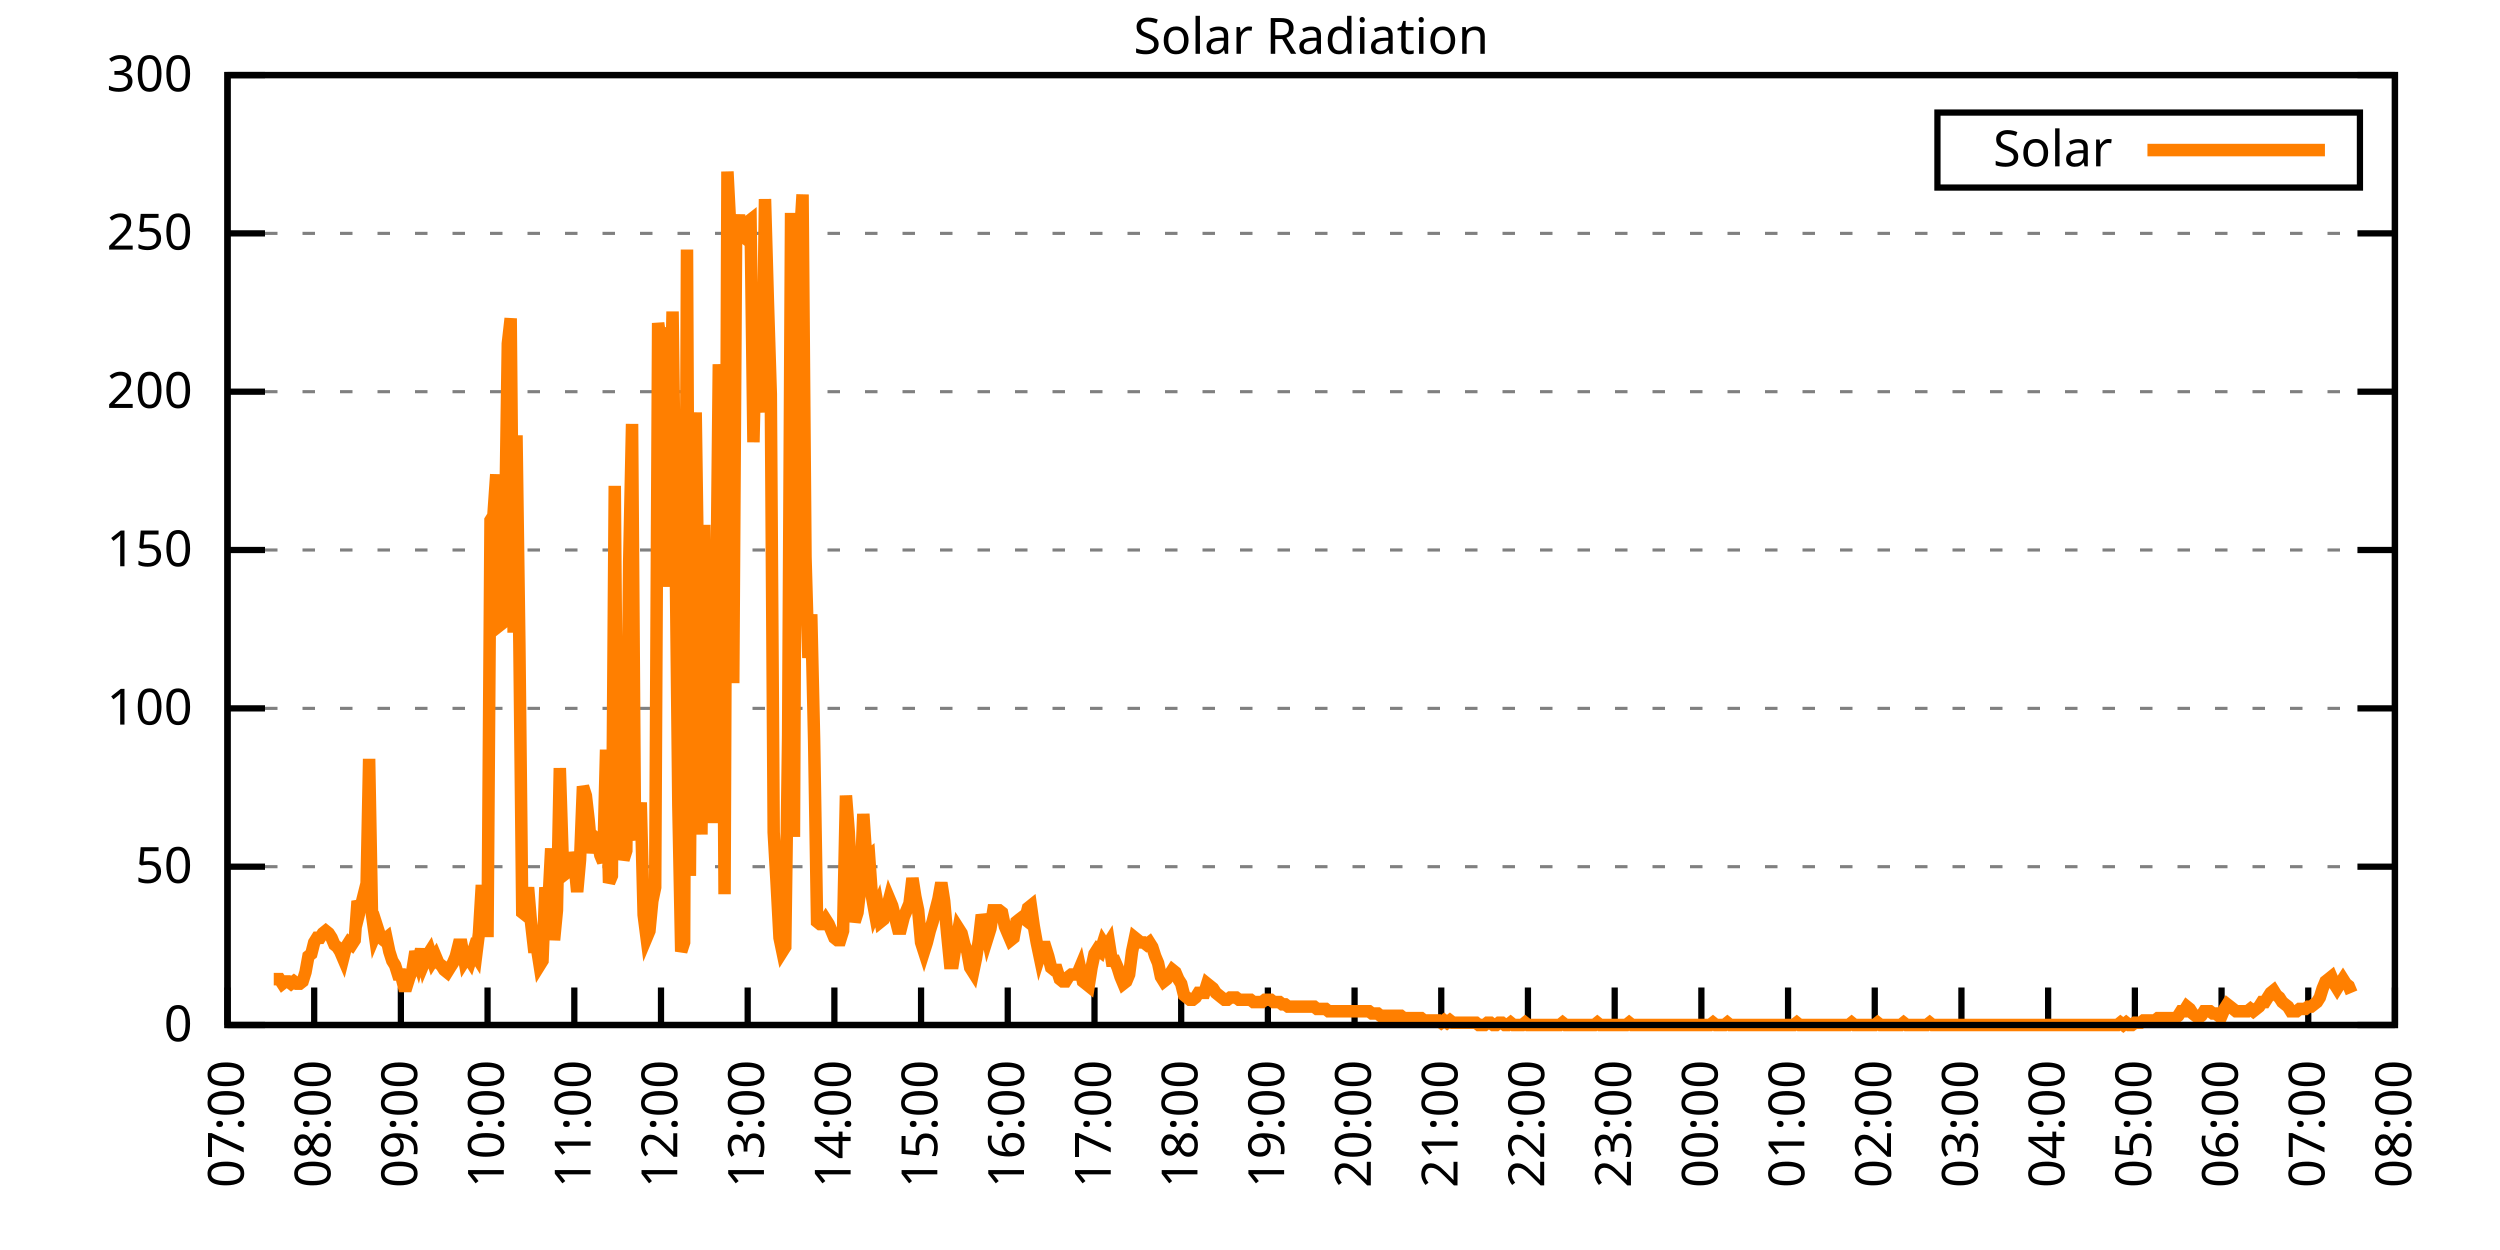
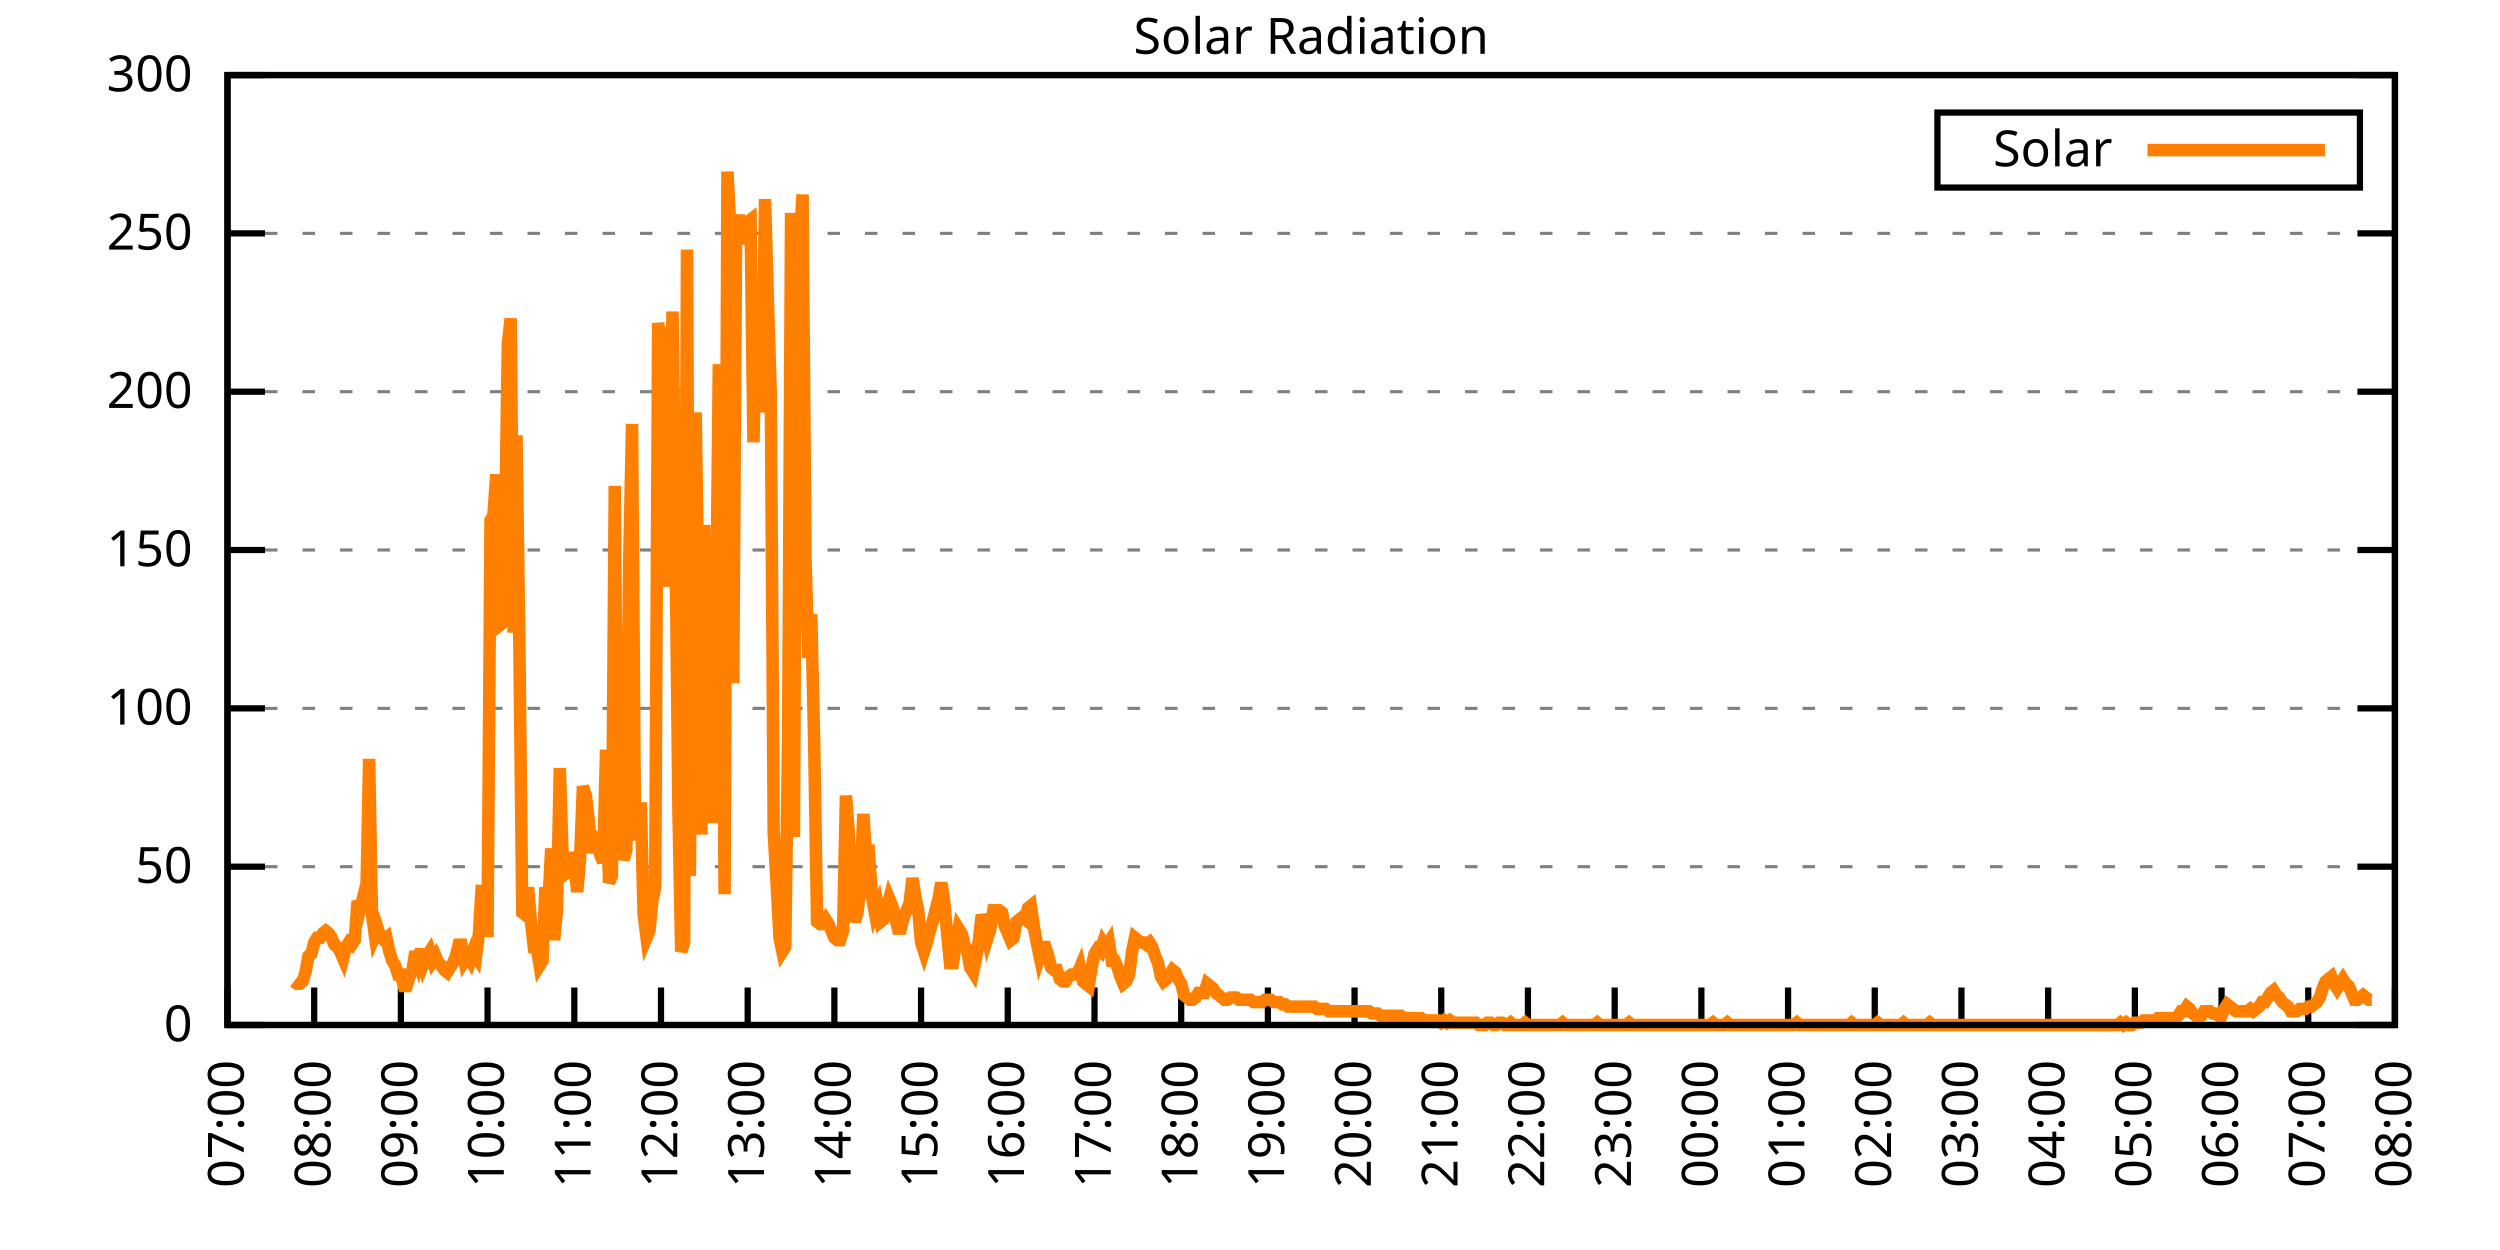
<svg xmlns="http://www.w3.org/2000/svg" xmlns:xlink="http://www.w3.org/1999/xlink" width="400" height="200" viewBox="0 0 400 200">
  <g id="gnuplot_canvas">
    <rect x="0" y="0" width="400" height="200" fill="none" />
    <defs>
      <circle id="gpDot" r="0.5" stroke-width="0.5" stroke="currentColor" />
      <path id="gpPt0" stroke-width="0.333" stroke="currentColor" d="M-1,0 h2 M0,-1 v2" />
      <path id="gpPt1" stroke-width="0.333" stroke="currentColor" d="M-1,-1 L1,1 M1,-1 L-1,1" />
      <path id="gpPt2" stroke-width="0.333" stroke="currentColor" d="M-1,0 L1,0 M0,-1 L0,1 M-1,-1 L1,1 M-1,1 L1,-1" />
      <rect id="gpPt3" stroke-width="0.333" stroke="currentColor" x="-1" y="-1" width="2" height="2" />
      <rect id="gpPt4" stroke-width="0.333" stroke="currentColor" fill="currentColor" x="-1" y="-1" width="2" height="2" />
      <circle id="gpPt5" stroke-width="0.333" stroke="currentColor" cx="0" cy="0" r="1" />
      <use xlink:href="#gpPt5" id="gpPt6" fill="currentColor" stroke="none" />
      <path id="gpPt7" stroke-width="0.333" stroke="currentColor" d="M0,-1.33 L-1.33,0.67 L1.33,0.67 z" />
      <use xlink:href="#gpPt7" id="gpPt8" fill="currentColor" stroke="none" />
      <use xlink:href="#gpPt7" id="gpPt9" stroke="currentColor" transform="rotate(180)" />
      <use xlink:href="#gpPt9" id="gpPt10" fill="currentColor" stroke="none" />
      <use xlink:href="#gpPt3" id="gpPt11" stroke="currentColor" transform="rotate(45)" />
      <use xlink:href="#gpPt11" id="gpPt12" fill="currentColor" stroke="none" />
      <path id="gpPt13" stroke-width="0.333" stroke="currentColor" d="M0,1.330 L1.265,0.411 L0.782,-1.067 L-0.782,-1.076 L-1.265,0.411 z" />
      <use xlink:href="#gpPt13" id="gpPt14" fill="currentColor" stroke="none" />
      <filter id="textbox" filterUnits="objectBoundingBox" x="0" y="0" height="1" width="1">
        <feFlood flood-color="white" flood-opacity="1" result="bgnd" />
        <feComposite in="SourceGraphic" in2="bgnd" operator="atop" />
      </filter>
      <filter id="greybox" filterUnits="objectBoundingBox" x="0" y="0" height="1" width="1">
        <feFlood flood-color="lightgrey" flood-opacity="1" result="grey" />
        <feComposite in="SourceGraphic" in2="grey" operator="atop" />
      </filter>
    </defs>
    <g fill="none" color="white" stroke="currentColor" stroke-width="1.00" stroke-linecap="butt" stroke-linejoin="miter">
</g>
    <g fill="none" color="black" stroke="currentColor" stroke-width="1.00" stroke-linecap="butt" stroke-linejoin="miter">
      <g stroke="none" shape-rendering="crispEdges">
        <polygon fill="rgb(255, 255, 255)" points="36.40,164.00 383.18,164.00 383.18,12.02 36.40,12.02 " />
      </g>
    </g>
    <g fill="none" color="black" stroke="currentColor" stroke-width="1.00" stroke-linecap="butt" stroke-linejoin="miter">
</g>
    <g fill="none" color="black" stroke="black" stroke-width="0.50" stroke-linecap="butt" stroke-linejoin="miter">
</g>
    <g fill="none" color="gray" stroke="currentColor" stroke-width="0.50" stroke-linecap="butt" stroke-linejoin="miter">
      <path stroke="gray" stroke-dasharray="2,4" class="gridline" d="M36.40,164.00 L383.19,164.00  " />
    </g>
    <g fill="none" color="gray" stroke="gray" stroke-width="1.00" stroke-linecap="butt" stroke-linejoin="miter">
</g>
    <g fill="none" color="black" stroke="currentColor" stroke-width="1.00" stroke-linecap="butt" stroke-linejoin="miter">
      <path stroke="black" d="M36.40,164.00 L42.40,164.00 M383.19,164.00 L377.19,164.00  " />
      <g transform="translate(30.80,166.60)" stroke="none" fill="black" font-family="Sans" font-size="8.00" text-anchor="end">
        <text>
          <tspan font-family="Sans"> 0</tspan>
        </text>
      </g>
    </g>
    <g fill="none" color="black" stroke="currentColor" stroke-width="1.00" stroke-linecap="butt" stroke-linejoin="miter">
</g>
    <g fill="none" color="black" stroke="black" stroke-width="0.50" stroke-linecap="butt" stroke-linejoin="miter">
</g>
    <g fill="none" color="gray" stroke="currentColor" stroke-width="0.50" stroke-linecap="butt" stroke-linejoin="miter">
      <path stroke="gray" stroke-dasharray="2,4" class="gridline" d="M36.40,138.67 L383.19,138.67  " />
    </g>
    <g fill="none" color="gray" stroke="gray" stroke-width="1.00" stroke-linecap="butt" stroke-linejoin="miter">
</g>
    <g fill="none" color="black" stroke="currentColor" stroke-width="1.00" stroke-linecap="butt" stroke-linejoin="miter">
      <path stroke="black" d="M36.40,138.67 L42.40,138.67 M383.19,138.67 L377.19,138.67  " />
      <g transform="translate(30.80,141.27)" stroke="none" fill="black" font-family="Sans" font-size="8.00" text-anchor="end">
        <text>
          <tspan font-family="Sans"> 50</tspan>
        </text>
      </g>
    </g>
    <g fill="none" color="black" stroke="currentColor" stroke-width="1.00" stroke-linecap="butt" stroke-linejoin="miter">
</g>
    <g fill="none" color="black" stroke="black" stroke-width="0.50" stroke-linecap="butt" stroke-linejoin="miter">
</g>
    <g fill="none" color="gray" stroke="currentColor" stroke-width="0.50" stroke-linecap="butt" stroke-linejoin="miter">
      <path stroke="gray" stroke-dasharray="2,4" class="gridline" d="M36.40,113.34 L383.19,113.34  " />
    </g>
    <g fill="none" color="gray" stroke="gray" stroke-width="1.00" stroke-linecap="butt" stroke-linejoin="miter">
</g>
    <g fill="none" color="black" stroke="currentColor" stroke-width="1.00" stroke-linecap="butt" stroke-linejoin="miter">
      <path stroke="black" d="M36.40,113.34 L42.40,113.34 M383.19,113.34 L377.19,113.34  " />
      <g transform="translate(30.80,115.94)" stroke="none" fill="black" font-family="Sans" font-size="8.00" text-anchor="end">
        <text>
          <tspan font-family="Sans"> 100</tspan>
        </text>
      </g>
    </g>
    <g fill="none" color="black" stroke="currentColor" stroke-width="1.00" stroke-linecap="butt" stroke-linejoin="miter">
</g>
    <g fill="none" color="black" stroke="black" stroke-width="0.50" stroke-linecap="butt" stroke-linejoin="miter">
</g>
    <g fill="none" color="gray" stroke="currentColor" stroke-width="0.50" stroke-linecap="butt" stroke-linejoin="miter">
      <path stroke="gray" stroke-dasharray="2,4" class="gridline" d="M36.40,88.00 L383.19,88.00  " />
    </g>
    <g fill="none" color="gray" stroke="gray" stroke-width="1.00" stroke-linecap="butt" stroke-linejoin="miter">
</g>
    <g fill="none" color="black" stroke="currentColor" stroke-width="1.00" stroke-linecap="butt" stroke-linejoin="miter">
      <path stroke="black" d="M36.40,88.00 L42.40,88.00 M383.19,88.00 L377.19,88.00  " />
      <g transform="translate(30.80,90.60)" stroke="none" fill="black" font-family="Sans" font-size="8.00" text-anchor="end">
        <text>
          <tspan font-family="Sans"> 150</tspan>
        </text>
      </g>
    </g>
    <g fill="none" color="black" stroke="currentColor" stroke-width="1.00" stroke-linecap="butt" stroke-linejoin="miter">
</g>
    <g fill="none" color="black" stroke="black" stroke-width="0.50" stroke-linecap="butt" stroke-linejoin="miter">
</g>
    <g fill="none" color="gray" stroke="currentColor" stroke-width="0.50" stroke-linecap="butt" stroke-linejoin="miter">
      <path stroke="gray" stroke-dasharray="2,4" class="gridline" d="M36.40,62.67 L383.19,62.67  " />
    </g>
    <g fill="none" color="gray" stroke="gray" stroke-width="1.00" stroke-linecap="butt" stroke-linejoin="miter">
</g>
    <g fill="none" color="black" stroke="currentColor" stroke-width="1.00" stroke-linecap="butt" stroke-linejoin="miter">
      <path stroke="black" d="M36.40,62.67 L42.40,62.67 M383.19,62.67 L377.19,62.67  " />
      <g transform="translate(30.80,65.27)" stroke="none" fill="black" font-family="Sans" font-size="8.00" text-anchor="end">
        <text>
          <tspan font-family="Sans"> 200</tspan>
        </text>
      </g>
    </g>
    <g fill="none" color="black" stroke="currentColor" stroke-width="1.00" stroke-linecap="butt" stroke-linejoin="miter">
</g>
    <g fill="none" color="black" stroke="black" stroke-width="0.50" stroke-linecap="butt" stroke-linejoin="miter">
</g>
    <g fill="none" color="gray" stroke="currentColor" stroke-width="0.50" stroke-linecap="butt" stroke-linejoin="miter">
      <path stroke="gray" stroke-dasharray="2,4" class="gridline" d="M36.40,37.34 L383.19,37.34  " />
    </g>
    <g fill="none" color="gray" stroke="gray" stroke-width="1.00" stroke-linecap="butt" stroke-linejoin="miter">
</g>
    <g fill="none" color="black" stroke="currentColor" stroke-width="1.00" stroke-linecap="butt" stroke-linejoin="miter">
      <path stroke="black" d="M36.40,37.34 L42.40,37.34 M383.19,37.34 L377.19,37.34  " />
      <g transform="translate(30.80,39.94)" stroke="none" fill="black" font-family="Sans" font-size="8.00" text-anchor="end">
        <text>
          <tspan font-family="Sans"> 250</tspan>
        </text>
      </g>
    </g>
    <g fill="none" color="black" stroke="currentColor" stroke-width="1.00" stroke-linecap="butt" stroke-linejoin="miter">
</g>
    <g fill="none" color="black" stroke="black" stroke-width="0.50" stroke-linecap="butt" stroke-linejoin="miter">
</g>
    <g fill="none" color="gray" stroke="currentColor" stroke-width="0.50" stroke-linecap="butt" stroke-linejoin="miter">
      <path stroke="gray" stroke-dasharray="2,4" class="gridline" d="M36.40,12.01 L383.19,12.01  " />
    </g>
    <g fill="none" color="gray" stroke="gray" stroke-width="1.00" stroke-linecap="butt" stroke-linejoin="miter">
</g>
    <g fill="none" color="black" stroke="currentColor" stroke-width="1.00" stroke-linecap="butt" stroke-linejoin="miter">
      <path stroke="black" d="M36.40,12.01 L42.40,12.01 M383.19,12.01 L377.19,12.01  " />
      <g transform="translate(30.80,14.61)" stroke="none" fill="black" font-family="Sans" font-size="8.00" text-anchor="end">
        <text>
          <tspan font-family="Sans"> 300</tspan>
        </text>
      </g>
    </g>
    <g fill="none" color="black" stroke="currentColor" stroke-width="1.00" stroke-linecap="butt" stroke-linejoin="miter">
      <path stroke="black" d="M36.40,164.00 L36.40,158.00  " />
      <g transform="translate(39.00,169.60) rotate(270.00)" stroke="none" fill="black" font-family="Sans" font-size="8.00" text-anchor="end">
        <text>
          <tspan font-family="Sans">07:00</tspan>
        </text>
      </g>
    </g>
    <g fill="none" color="black" stroke="currentColor" stroke-width="1.00" stroke-linecap="butt" stroke-linejoin="miter">
      <path stroke="black" d="M50.27,164.00 L50.27,158.00  " />
      <g transform="translate(52.87,169.60) rotate(270.00)" stroke="none" fill="black" font-family="Sans" font-size="8.00" text-anchor="end">
        <text>
          <tspan font-family="Sans">08:00</tspan>
        </text>
      </g>
    </g>
    <g fill="none" color="black" stroke="currentColor" stroke-width="1.00" stroke-linecap="butt" stroke-linejoin="miter">
      <path stroke="black" d="M64.14,164.00 L64.14,158.00  " />
      <g transform="translate(66.74,169.60) rotate(270.00)" stroke="none" fill="black" font-family="Sans" font-size="8.00" text-anchor="end">
        <text>
          <tspan font-family="Sans">09:00</tspan>
        </text>
      </g>
    </g>
    <g fill="none" color="black" stroke="currentColor" stroke-width="1.00" stroke-linecap="butt" stroke-linejoin="miter">
      <path stroke="black" d="M78.01,164.00 L78.01,158.00  " />
      <g transform="translate(80.61,169.60) rotate(270.00)" stroke="none" fill="black" font-family="Sans" font-size="8.00" text-anchor="end">
        <text>
          <tspan font-family="Sans">10:00</tspan>
        </text>
      </g>
    </g>
    <g fill="none" color="black" stroke="currentColor" stroke-width="1.00" stroke-linecap="butt" stroke-linejoin="miter">
      <path stroke="black" d="M91.89,164.00 L91.89,158.00  " />
      <g transform="translate(94.49,169.60) rotate(270.00)" stroke="none" fill="black" font-family="Sans" font-size="8.00" text-anchor="end">
        <text>
          <tspan font-family="Sans">11:00</tspan>
        </text>
      </g>
    </g>
    <g fill="none" color="black" stroke="currentColor" stroke-width="1.00" stroke-linecap="butt" stroke-linejoin="miter">
      <path stroke="black" d="M105.76,164.00 L105.76,158.00  " />
      <g transform="translate(108.36,169.60) rotate(270.00)" stroke="none" fill="black" font-family="Sans" font-size="8.00" text-anchor="end">
        <text>
          <tspan font-family="Sans">12:00</tspan>
        </text>
      </g>
    </g>
    <g fill="none" color="black" stroke="currentColor" stroke-width="1.00" stroke-linecap="butt" stroke-linejoin="miter">
      <path stroke="black" d="M119.63,164.00 L119.63,158.00  " />
      <g transform="translate(122.23,169.60) rotate(270.00)" stroke="none" fill="black" font-family="Sans" font-size="8.00" text-anchor="end">
        <text>
          <tspan font-family="Sans">13:00</tspan>
        </text>
      </g>
    </g>
    <g fill="none" color="black" stroke="currentColor" stroke-width="1.00" stroke-linecap="butt" stroke-linejoin="miter">
      <path stroke="black" d="M133.50,164.00 L133.50,158.00  " />
      <g transform="translate(136.10,169.60) rotate(270.00)" stroke="none" fill="black" font-family="Sans" font-size="8.00" text-anchor="end">
        <text>
          <tspan font-family="Sans">14:00</tspan>
        </text>
      </g>
    </g>
    <g fill="none" color="black" stroke="currentColor" stroke-width="1.00" stroke-linecap="butt" stroke-linejoin="miter">
      <path stroke="black" d="M147.37,164.00 L147.37,158.00  " />
      <g transform="translate(149.97,169.60) rotate(270.00)" stroke="none" fill="black" font-family="Sans" font-size="8.00" text-anchor="end">
        <text>
          <tspan font-family="Sans">15:00</tspan>
        </text>
      </g>
    </g>
    <g fill="none" color="black" stroke="currentColor" stroke-width="1.00" stroke-linecap="butt" stroke-linejoin="miter">
      <path stroke="black" d="M161.24,164.00 L161.24,158.00  " />
      <g transform="translate(163.84,169.60) rotate(270.00)" stroke="none" fill="black" font-family="Sans" font-size="8.00" text-anchor="end">
        <text>
          <tspan font-family="Sans">16:00</tspan>
        </text>
      </g>
    </g>
    <g fill="none" color="black" stroke="currentColor" stroke-width="1.00" stroke-linecap="butt" stroke-linejoin="miter">
      <path stroke="black" d="M175.12,164.00 L175.12,158.00  " />
      <g transform="translate(177.72,169.60) rotate(270.00)" stroke="none" fill="black" font-family="Sans" font-size="8.00" text-anchor="end">
        <text>
          <tspan font-family="Sans">17:00</tspan>
        </text>
      </g>
    </g>
    <g fill="none" color="black" stroke="currentColor" stroke-width="1.00" stroke-linecap="butt" stroke-linejoin="miter">
      <path stroke="black" d="M188.99,164.00 L188.99,158.00  " />
      <g transform="translate(191.59,169.60) rotate(270.00)" stroke="none" fill="black" font-family="Sans" font-size="8.00" text-anchor="end">
        <text>
          <tspan font-family="Sans">18:00</tspan>
        </text>
      </g>
    </g>
    <g fill="none" color="black" stroke="currentColor" stroke-width="1.00" stroke-linecap="butt" stroke-linejoin="miter">
      <path stroke="black" d="M202.86,164.00 L202.86,158.00  " />
      <g transform="translate(205.46,169.60) rotate(270.00)" stroke="none" fill="black" font-family="Sans" font-size="8.00" text-anchor="end">
        <text>
          <tspan font-family="Sans">19:00</tspan>
        </text>
      </g>
    </g>
    <g fill="none" color="black" stroke="currentColor" stroke-width="1.00" stroke-linecap="butt" stroke-linejoin="miter">
      <path stroke="black" d="M216.73,164.00 L216.73,158.00  " />
      <g transform="translate(219.33,169.60) rotate(270.00)" stroke="none" fill="black" font-family="Sans" font-size="8.00" text-anchor="end">
        <text>
          <tspan font-family="Sans">20:00</tspan>
        </text>
      </g>
    </g>
    <g fill="none" color="black" stroke="currentColor" stroke-width="1.00" stroke-linecap="butt" stroke-linejoin="miter">
      <path stroke="black" d="M230.60,164.00 L230.60,158.00  " />
      <g transform="translate(233.20,169.60) rotate(270.00)" stroke="none" fill="black" font-family="Sans" font-size="8.00" text-anchor="end">
        <text>
          <tspan font-family="Sans">21:00</tspan>
        </text>
      </g>
    </g>
    <g fill="none" color="black" stroke="currentColor" stroke-width="1.00" stroke-linecap="butt" stroke-linejoin="miter">
      <path stroke="black" d="M244.47,164.00 L244.47,158.00  " />
      <g transform="translate(247.07,169.60) rotate(270.00)" stroke="none" fill="black" font-family="Sans" font-size="8.00" text-anchor="end">
        <text>
          <tspan font-family="Sans">22:00</tspan>
        </text>
      </g>
    </g>
    <g fill="none" color="black" stroke="currentColor" stroke-width="1.00" stroke-linecap="butt" stroke-linejoin="miter">
      <path stroke="black" d="M258.35,164.00 L258.35,158.00  " />
      <g transform="translate(260.95,169.60) rotate(270.00)" stroke="none" fill="black" font-family="Sans" font-size="8.00" text-anchor="end">
        <text>
          <tspan font-family="Sans">23:00</tspan>
        </text>
      </g>
    </g>
    <g fill="none" color="black" stroke="currentColor" stroke-width="1.00" stroke-linecap="butt" stroke-linejoin="miter">
      <path stroke="black" d="M272.22,164.00 L272.22,158.00  " />
      <g transform="translate(274.82,169.60) rotate(270.00)" stroke="none" fill="black" font-family="Sans" font-size="8.00" text-anchor="end">
        <text>
          <tspan font-family="Sans">00:00</tspan>
        </text>
      </g>
    </g>
    <g fill="none" color="black" stroke="currentColor" stroke-width="1.00" stroke-linecap="butt" stroke-linejoin="miter">
      <path stroke="black" d="M286.09,164.00 L286.09,158.00  " />
      <g transform="translate(288.69,169.60) rotate(270.00)" stroke="none" fill="black" font-family="Sans" font-size="8.00" text-anchor="end">
        <text>
          <tspan font-family="Sans">01:00</tspan>
        </text>
      </g>
    </g>
    <g fill="none" color="black" stroke="currentColor" stroke-width="1.00" stroke-linecap="butt" stroke-linejoin="miter">
      <path stroke="black" d="M299.96,164.00 L299.96,158.00  " />
      <g transform="translate(302.56,169.60) rotate(270.00)" stroke="none" fill="black" font-family="Sans" font-size="8.00" text-anchor="end">
        <text>
          <tspan font-family="Sans">02:00</tspan>
        </text>
      </g>
    </g>
    <g fill="none" color="black" stroke="currentColor" stroke-width="1.00" stroke-linecap="butt" stroke-linejoin="miter">
      <path stroke="black" d="M313.83,164.00 L313.83,158.00  " />
      <g transform="translate(316.43,169.60) rotate(270.00)" stroke="none" fill="black" font-family="Sans" font-size="8.00" text-anchor="end">
        <text>
          <tspan font-family="Sans">03:00</tspan>
        </text>
      </g>
    </g>
    <g fill="none" color="black" stroke="currentColor" stroke-width="1.00" stroke-linecap="butt" stroke-linejoin="miter">
      <path stroke="black" d="M327.70,164.00 L327.70,158.00  " />
      <g transform="translate(330.30,169.60) rotate(270.00)" stroke="none" fill="black" font-family="Sans" font-size="8.00" text-anchor="end">
        <text>
          <tspan font-family="Sans">04:00</tspan>
        </text>
      </g>
    </g>
    <g fill="none" color="black" stroke="currentColor" stroke-width="1.00" stroke-linecap="butt" stroke-linejoin="miter">
      <path stroke="black" d="M341.58,164.00 L341.58,158.00  " />
      <g transform="translate(344.18,169.60) rotate(270.00)" stroke="none" fill="black" font-family="Sans" font-size="8.00" text-anchor="end">
        <text>
          <tspan font-family="Sans">05:00</tspan>
        </text>
      </g>
    </g>
    <g fill="none" color="black" stroke="currentColor" stroke-width="1.00" stroke-linecap="butt" stroke-linejoin="miter">
      <path stroke="black" d="M355.45,164.00 L355.45,158.00  " />
      <g transform="translate(358.05,169.60) rotate(270.00)" stroke="none" fill="black" font-family="Sans" font-size="8.00" text-anchor="end">
        <text>
          <tspan font-family="Sans">06:00</tspan>
        </text>
      </g>
    </g>
    <g fill="none" color="black" stroke="currentColor" stroke-width="1.00" stroke-linecap="butt" stroke-linejoin="miter">
      <path stroke="black" d="M369.32,164.00 L369.32,158.00  " />
      <g transform="translate(371.92,169.60) rotate(270.00)" stroke="none" fill="black" font-family="Sans" font-size="8.00" text-anchor="end">
        <text>
          <tspan font-family="Sans">07:00</tspan>
        </text>
      </g>
    </g>
    <g fill="none" color="black" stroke="currentColor" stroke-width="1.00" stroke-linecap="butt" stroke-linejoin="miter">
      <path stroke="black" d="M383.19,164.00 L383.19,158.00  " />
      <g transform="translate(385.79,169.60) rotate(270.00)" stroke="none" fill="black" font-family="Sans" font-size="8.00" text-anchor="end">
        <text>
          <tspan font-family="Sans">08:00</tspan>
        </text>
      </g>
    </g>
    <g fill="none" color="black" stroke="currentColor" stroke-width="1.00" stroke-linecap="butt" stroke-linejoin="miter">
</g>
    <g fill="none" color="black" stroke="currentColor" stroke-width="1.00" stroke-linecap="butt" stroke-linejoin="miter">
      <path stroke="black" d="M36.40,12.01 L36.40,164.00 L383.19,164.00 L383.19,12.01 L36.40,12.01 Z  " />
    </g>
    <g fill="none" color="black" stroke="currentColor" stroke-width="1.00" stroke-linecap="butt" stroke-linejoin="miter">
</g>
    <g fill="none" color="black" stroke="currentColor" stroke-width="1.00" stroke-linecap="butt" stroke-linejoin="miter">
      <path stroke="black" d="M309.99,30.01 L309.99,18.01 L377.59,18.01 L377.59,30.01 L309.99,30.01 Z  " />
    </g>
    <g id="Solar_Radiation_plot_1">
      <g fill="none" color="white" stroke="black" stroke-width="2.00" stroke-linecap="butt" stroke-linejoin="miter">
</g>
      <g fill="none" color="black" stroke="currentColor" stroke-width="2.00" stroke-linecap="butt" stroke-linejoin="miter">
        <g transform="translate(337.99,26.61)" stroke="none" fill="black" font-family="Sans" font-size="8.00" text-anchor="end">
          <text>
            <tspan font-family="Sans">Solar</tspan>
          </text>
        </g>
      </g>
      <g fill="none" color="black" stroke="currentColor" stroke-width="2.00" stroke-linecap="butt" stroke-linejoin="miter">
-         <path stroke="rgb(255, 127,   0)" d="M343.59,24.01 L371.99,24.01 M43.80,156.66 L44.26,156.66 L44.72,156.66 L45.19,157.39 L45.65,157.03 L46.11,157.03   L46.57,157.39 L47.03,157.03 L47.50,157.39 L47.96,157.39 L48.42,157.03 L48.88,155.56 L49.35,152.99 L49.81,152.62   L50.27,150.79 L50.73,150.05 L51.20,150.05 L51.66,149.32 L52.12,148.95 L52.58,149.32 L53.05,150.05 L53.51,151.15   L53.97,151.52 L54.43,152.25 L54.90,153.35 L55.36,151.52 L55.82,150.79 L56.28,151.15 L56.75,150.42 L57.21,144.18   L57.67,145.28 L58.13,143.44 L58.59,144.55 L59.06,121.42 L59.52,146.38 L59.98,149.68 L60.44,148.58 L60.91,150.05   L61.37,150.42 L61.83,150.05 L62.29,152.25 L62.76,153.72 L63.22,154.46 L63.68,155.92 L64.14,155.92 L64.61,157.76   L65.07,157.76 L65.53,156.29 L65.99,155.19 L66.46,152.25 L66.92,153.72 L67.38,151.89 L67.84,154.09 L68.30,152.99   L68.77,152.25 L69.23,153.72 L69.69,152.99 L70.15,154.09 L70.62,154.46 L71.08,155.19 L71.54,155.56 L72.00,154.82   L72.47,154.09 L72.93,152.99 L73.39,151.15 L73.85,151.15 L74.32,153.72 L74.78,152.99 L75.24,153.72 L75.70,152.25   L76.17,152.99 L76.63,149.32 L77.09,141.61 L77.55,148.95 L78.01,148.95 L78.48,83.24 L78.94,82.51 L79.40,75.90   L79.86,100.13 L80.33,99.76 L80.79,86.55 L81.25,54.98 L81.71,50.94 L82.18,101.23 L82.64,69.66 L83.10,103.07   L83.56,146.01 L84.03,146.38 L84.49,141.98 L84.95,147.48 L85.41,151.52 L85.88,151.52 L86.34,154.46 L86.80,153.72   L87.26,141.98 L87.72,144.91 L88.19,135.74 L88.65,150.42 L89.11,145.65 L89.57,122.89 L90.04,137.57 L90.50,139.77   L90.96,139.41 L91.42,136.47 L91.89,137.94 L92.35,142.71 L92.81,137.57 L93.27,125.82 L93.74,127.29 L94.20,131.33   L94.66,136.47 L95.12,133.90 L95.59,134.27 L96.05,136.84 L96.51,137.94 L96.97,119.95 L97.44,141.24 L97.90,140.14   L98.36,77.74 L98.82,135.74 L99.28,129.86 L99.75,137.57 L100.21,136.10 L100.67,89.85 L101.13,67.83 L101.60,132.80   L102.06,134.27 L102.52,128.39 L102.98,146.38 L103.45,150.05 L103.91,148.95 L104.37,144.18 L104.83,141.98 L105.30,51.68   L105.76,54.98 L106.22,52.41 L106.68,93.89 L107.15,73.33 L107.61,49.84 L108.07,85.45 L108.53,128.76 L108.99,152.25   L109.46,150.79 L109.92,39.93 L110.38,140.14 L110.84,80.31 L111.31,65.99 L111.77,98.66 L112.23,133.53 L112.69,83.98   L113.16,128.76 L113.62,89.85 L114.08,131.70 L114.54,103.07 L115.01,58.28 L115.47,70.03 L115.93,143.08 L116.39,27.45   L116.86,36.63 L117.32,109.31 L117.78,36.99 L118.24,34.42 L118.70,37.73 L119.17,38.09 L119.63,35.52 L120.09,35.16   L120.55,70.76 L121.02,50.57 L121.48,59.38 L121.94,65.99 L122.40,31.85 L122.87,48.37 L123.33,63.05 L123.79,133.17   L124.25,141.24 L124.72,150.05 L125.18,152.25 L125.64,151.52 L126.10,117.75 L126.57,34.06 L127.03,133.90 L127.49,36.26   L127.95,38.83 L128.41,31.12 L128.88,89.12 L129.34,105.27 L129.80,98.29 L130.26,118.48 L130.73,147.48 L131.19,147.85   L131.65,147.85 L132.11,147.11 L132.58,147.85 L133.04,148.95 L133.50,150.05 L133.96,150.42 L134.43,150.42 L134.89,148.95   L135.35,127.29 L135.81,133.17 L136.28,143.08 L136.74,147.48 L137.20,146.01 L137.66,141.98 L138.13,130.23 L138.59,137.20   L139.05,136.84 L139.51,143.44 L139.97,146.01 L140.44,144.91 L140.90,147.48 L141.36,147.11 L141.82,145.65 L142.29,143.81   L142.75,144.91 L143.21,146.75 L143.67,148.58 L144.14,148.58 L144.60,146.75 L145.06,145.65 L145.52,144.55 L145.99,140.51   L146.45,143.44 L146.91,145.65 L147.37,150.79 L147.84,152.25 L148.30,150.79 L148.76,148.95 L149.22,147.48 L149.68,145.65   L150.15,143.81 L150.61,141.24 L151.07,144.18 L151.53,149.32 L152.00,154.09 L152.46,154.09 L152.92,151.15 L153.38,148.58   L153.85,149.32 L154.31,151.15 L154.77,152.25 L155.23,154.82 L155.70,155.56 L156.16,153.35 L156.62,150.42 L157.08,146.38   L157.55,147.85 L158.01,150.05 L158.47,148.58 L158.93,145.65 L159.39,145.65 L159.86,145.65 L160.32,146.01 L160.78,148.22   L161.24,149.32 L161.71,150.42 L162.17,150.05 L162.63,147.48 L163.09,147.11 L163.56,146.75 L164.02,147.11 L164.48,145.28   L164.94,144.91 L165.41,148.22 L165.87,150.79 L166.33,152.99 L166.79,151.52 L167.26,151.52 L167.72,152.99 L168.18,154.82   L168.64,155.19 L169.10,155.19 L169.57,156.66 L170.03,157.03 L170.49,157.03 L170.95,156.29 L171.42,155.92 L171.88,155.92   L172.34,155.92 L172.80,154.82 L173.27,157.03 L173.73,157.39 L174.19,157.76 L174.65,154.82 L175.12,152.62 L175.58,151.89   L176.04,152.25 L176.50,150.79 L176.97,151.52 L177.43,150.79 L177.89,153.72 L178.35,153.72 L178.82,154.82 L179.28,156.29   L179.74,157.39 L180.20,157.03 L180.66,155.92 L181.13,152.25 L181.59,150.05 L182.05,150.42 L182.51,150.79 L182.98,150.79   L183.44,151.15 L183.90,150.79 L184.36,151.52 L184.83,152.99 L185.29,154.09 L185.75,156.29 L186.21,157.03 L186.68,156.66   L187.14,155.92 L187.60,155.19 L188.06,155.56 L188.53,156.66 L188.99,157.39 L189.45,159.23 L189.91,159.60 L190.37,159.96   L190.84,159.96 L191.30,159.60 L191.76,158.86 L192.22,158.86 L192.69,158.86 L193.15,157.39 L193.61,157.76 L194.07,158.13   L194.54,158.86 L195.00,159.23 L195.46,159.60 L195.92,159.96 L196.39,159.96 L196.85,159.60 L197.31,159.60 L197.77,159.60   L198.24,159.96 L198.70,159.96 L199.16,159.96 L199.62,159.96 L200.08,159.96 L200.55,160.33 L201.01,160.33 L201.47,160.33   L201.93,160.33 L202.40,159.96 L202.86,159.96 L203.32,159.96 L203.78,160.33 L204.25,160.33 L204.71,160.33 L205.17,160.70   L205.63,160.70 L206.10,161.06 L206.56,161.06 L207.02,161.06 L207.48,161.06 L207.95,161.06 L208.41,161.06 L208.87,161.06   L209.33,161.06 L209.80,161.06 L210.26,161.06 L210.72,161.43 L211.18,161.43 L211.64,161.43 L212.11,161.43 L212.57,161.80   L213.03,161.80 L213.49,161.80 L213.96,161.80 L214.42,161.80 L214.88,161.80 L215.34,161.80 L215.81,161.80 L216.27,161.80   L216.73,161.80 L217.19,161.80 L217.66,161.80 L218.12,161.80 L218.58,161.80 L219.04,161.80 L219.51,162.16 L219.97,162.16   L220.43,162.16 L220.89,162.53 L221.35,162.53 L221.82,162.53 L222.28,162.53 L222.74,162.53 L223.20,162.53 L223.67,162.53   L224.13,162.53 L224.59,162.90 L225.05,162.90 L225.52,162.90 L225.98,162.90 L226.44,162.90 L226.90,162.90 L227.37,162.90   L227.83,163.27 L228.29,163.27 L228.75,163.27 L229.22,163.27 L229.68,163.27 L230.14,163.27 L230.60,163.63 L231.06,163.27   L231.53,163.63 L231.99,163.27 L232.45,163.63 L232.91,163.63 L233.38,163.63 L233.84,163.63 L234.30,163.63 L234.76,163.63   L235.23,163.63 L235.69,163.63 L236.15,163.63 L236.61,164.00 L237.08,164.00 L237.54,164.00 L238.00,163.63 L238.46,163.63   L238.93,164.00 L239.39,164.00 L239.85,163.63 L240.31,163.63 L240.77,164.00 L241.24,164.00 L241.70,163.63 L242.16,164.00   L242.62,164.00 L243.09,164.00 L243.55,164.00 L244.01,163.63 L244.47,164.00 L244.94,164.00 L245.40,164.00 L245.86,164.00   L246.32,164.00 L246.79,164.00 L247.25,164.00 L247.71,164.00 L248.17,164.00 L248.64,164.00 L249.10,164.00 L249.56,164.00   L250.02,163.63 L250.49,164.00 L250.95,164.00 L251.41,164.00 L251.87,164.00 L252.33,164.00 L252.80,164.00 L253.26,164.00   L253.72,164.00 L254.18,164.00 L254.65,164.00 L255.11,164.00 L255.57,163.63 L256.03,164.00 L256.50,164.00 L256.96,164.00   L257.42,164.00 L257.88,164.00 L258.35,164.00 L258.81,164.00 L259.27,164.00 L259.73,164.00 L260.20,164.00 L260.66,163.63   L261.12,164.00 L261.58,164.00 L262.04,164.00 L262.51,164.00 L262.97,164.00 L263.43,164.00 L263.89,164.00 L264.36,164.00   L264.82,164.00 L265.28,164.00 L265.74,164.00 L266.21,164.00 L266.67,164.00 L267.13,164.00 L267.59,164.00 L268.06,164.00   L268.52,164.00 L268.98,164.00 L269.44,164.00 L269.91,164.00 L270.37,164.00 L270.83,164.00 L271.29,164.00 L271.75,164.00   L272.22,164.00 L272.68,164.00 L273.14,164.00 L273.60,164.00 L274.07,163.63 L274.53,164.00 L274.99,164.00 L275.45,164.00   L275.92,164.00 L276.38,163.63 L276.84,164.00 L277.30,164.00 L277.77,164.00 L278.23,164.00 L278.69,164.00 L279.15,164.00   L279.62,164.00 L280.08,164.00 L280.54,164.00 L281.00,164.00 L281.46,164.00 L281.93,164.00 L282.39,164.00 L282.85,164.00   L283.31,164.00 L283.78,164.00 L284.24,164.00 L284.70,164.00 L285.16,164.00 L285.63,164.00 L286.09,164.00 L286.55,164.00   L287.01,164.00 L287.48,163.63 L287.94,164.00 L288.40,164.00 L288.86,164.00 L289.33,164.00 L289.79,164.00 L290.25,164.00   L290.71,164.00 L291.18,164.00 L291.64,164.00 L292.10,164.00 L292.56,164.00 L293.02,164.00 L293.49,164.00 L293.95,164.00   L294.41,164.00 L294.87,164.00 L295.34,164.00 L295.80,164.00 L296.26,163.63 L296.72,164.00 L297.19,164.00 L297.65,164.00   L298.11,164.00 L298.57,164.00 L299.04,164.00 L299.50,164.00 L299.96,164.00 L300.42,163.63 L300.89,164.00 L301.35,164.00   L301.81,164.00 L302.27,164.00 L302.73,164.00 L303.20,164.00 L303.66,164.00 L304.12,164.00 L304.58,163.63 L305.05,164.00   L305.51,164.00 L305.97,164.00 L306.43,164.00 L306.90,164.00 L307.36,164.00 L307.82,164.00 L308.28,164.00 L308.75,163.63   L309.21,164.00 L309.67,164.00 L310.13,164.00 L310.60,164.00 L311.06,164.00 L311.52,164.00 L311.98,164.00 L312.44,164.00   L312.91,164.00 L313.37,164.00 L313.83,164.00 L314.29,164.00 L314.76,164.00 L315.22,164.00 L315.68,164.00 L316.14,164.00   L316.61,164.00 L317.07,164.00 L317.53,164.00 L317.99,164.00 L318.46,164.00 L318.92,164.00 L319.38,164.00 L319.84,164.00   L320.31,164.00 L320.77,164.00 L321.23,164.00 L321.69,164.00 L322.15,164.00 L322.62,164.00 L323.08,164.00 L323.54,164.00   L324.00,164.00 L324.47,164.00 L324.93,164.00 L325.39,164.00 L325.85,164.00 L326.32,164.00 L326.78,164.00 L327.24,164.00   L327.70,164.00 L328.17,164.00 L328.63,164.00 L329.09,164.00 L329.55,164.00 L330.02,164.00 L330.48,164.00 L330.94,164.00   L331.40,164.00 L331.87,164.00 L332.33,164.00 L332.79,164.00 L333.25,164.00 L333.71,164.00 L334.18,164.00 L334.64,164.00   L335.10,164.00 L335.56,164.00 L336.03,164.00 L336.49,164.00 L336.95,164.00 L337.41,164.00 L337.88,164.00 L338.34,164.00   L338.80,164.00 L339.26,163.63 L339.73,164.00 L340.19,163.63 L340.65,164.00 L341.11,164.00 L341.58,163.63 L342.04,163.63   L342.50,163.63 L342.96,163.27 L343.42,163.27 L343.89,163.27 L344.35,163.27 L344.81,163.27 L345.27,162.90 L345.74,162.90   L346.20,162.90 L346.66,162.90 L347.12,162.90 L347.59,162.90 L348.05,162.90 L348.51,162.53 L348.97,161.80 L349.44,161.80   L349.90,161.06 L350.36,161.43 L350.82,162.16 L351.29,162.53 L351.75,162.90 L352.21,162.53 L352.67,161.80 L353.13,161.80   L353.60,161.80 L354.06,162.16 L354.52,162.16 L354.98,162.53 L355.45,162.53 L355.91,161.43 L356.37,160.70 L356.83,161.06   L357.30,161.43 L357.76,161.80 L358.22,161.80 L358.68,161.80 L359.15,161.80 L359.61,161.80 L360.07,161.43 L360.53,161.80   L361.00,161.43 L361.46,161.06 L361.92,160.33 L362.38,160.33 L362.84,159.60 L363.31,158.86 L363.77,158.49 L364.23,159.23   L364.69,159.60 L365.16,160.33 L365.62,160.70 L366.08,161.06 L366.54,161.80 L367.01,161.80 L367.47,161.80 L367.93,161.43   L368.39,161.43 L368.86,161.43 L369.32,161.06 L369.78,161.06 L370.24,160.70 L370.71,160.33 L371.17,159.60 L371.63,158.13   L372.09,157.03 L372.56,156.66 L373.02,156.29 L373.48,157.39 L373.94,158.13 L374.40,157.39 L374.87,156.66 L375.33,157.39   L375.79,157.76 L376.25,158.86  " />
+         <path stroke="rgb(255, 127,   0)" d="M343.59,24.01 L371.99,24.01 M47.03,157.03 L47.50,157.39 L47.96,157.39 L48.42,157.03 L48.88,155.56 L49.35,152.99   L49.81,152.62 L50.27,150.79 L50.73,150.05 L51.20,150.05 L51.66,149.32 L52.12,148.95 L52.58,149.32 L53.05,150.05   L53.51,151.15 L53.97,151.52 L54.43,152.25 L54.90,153.35 L55.36,151.52 L55.82,150.79 L56.28,151.15 L56.75,150.42   L57.21,144.18 L57.67,145.28 L58.13,143.44 L58.59,144.55 L59.06,121.42 L59.52,146.38 L59.98,149.68 L60.44,148.58   L60.91,150.05 L61.37,150.42 L61.83,150.05 L62.29,152.25 L62.76,153.72 L63.22,154.46 L63.68,155.92 L64.14,155.92   L64.61,157.76 L65.07,157.76 L65.53,156.29 L65.99,155.19 L66.46,152.25 L66.92,153.72 L67.38,151.89 L67.84,154.09   L68.30,152.99 L68.77,152.25 L69.23,153.72 L69.69,152.99 L70.15,154.09 L70.62,154.46 L71.08,155.19 L71.54,155.56   L72.00,154.82 L72.47,154.09 L72.93,152.99 L73.39,151.15 L73.85,151.15 L74.32,153.72 L74.78,152.99 L75.24,153.72   L75.70,152.25 L76.17,152.99 L76.63,149.32 L77.09,141.61 L77.55,148.95 L78.01,148.95 L78.48,83.24 L78.94,82.51   L79.40,75.90 L79.86,100.13 L80.33,99.76 L80.79,86.55 L81.25,54.98 L81.71,50.94 L82.18,101.23 L82.64,69.66   L83.10,103.07 L83.56,146.01 L84.03,146.38 L84.49,141.98 L84.95,147.48 L85.41,151.52 L85.88,151.52 L86.34,154.46   L86.80,153.72 L87.26,141.98 L87.72,144.91 L88.19,135.74 L88.65,150.42 L89.11,145.65 L89.57,122.89 L90.04,137.57   L90.50,139.77 L90.96,139.41 L91.42,136.47 L91.89,137.94 L92.35,142.71 L92.81,137.57 L93.27,125.82 L93.74,127.29   L94.20,131.33 L94.66,136.47 L95.12,133.90 L95.59,134.27 L96.05,136.84 L96.51,137.94 L96.97,119.95 L97.44,141.24   L97.90,140.14 L98.36,77.74 L98.82,135.74 L99.28,129.86 L99.75,137.57 L100.21,136.10 L100.67,89.85 L101.13,67.83   L101.60,132.80 L102.06,134.27 L102.52,128.39 L102.98,146.38 L103.45,150.05 L103.91,148.95 L104.37,144.18 L104.83,141.98   L105.30,51.68 L105.76,54.98 L106.22,52.41 L106.68,93.89 L107.15,73.33 L107.61,49.84 L108.07,85.45 L108.53,128.76   L108.99,152.25 L109.46,150.79 L109.92,39.93 L110.38,140.14 L110.84,80.31 L111.31,65.99 L111.77,98.66 L112.23,133.53   L112.69,83.98 L113.16,128.76 L113.62,89.85 L114.08,131.70 L114.54,103.07 L115.01,58.28 L115.47,70.03 L115.93,143.08   L116.39,27.45 L116.86,36.63 L117.32,109.31 L117.78,36.99 L118.24,34.42 L118.70,37.73 L119.17,38.09 L119.63,35.52   L120.09,35.16 L120.55,70.76 L121.02,50.57 L121.48,59.38 L121.94,65.99 L122.40,31.85 L122.87,48.37 L123.33,63.05   L123.79,133.17 L124.25,141.24 L124.72,150.05 L125.18,152.25 L125.64,151.52 L126.10,117.75 L126.57,34.06 L127.03,133.90   L127.49,36.26 L127.95,38.83 L128.41,31.12 L128.88,89.12 L129.34,105.27 L129.80,98.29 L130.26,118.48 L130.73,147.48   L131.19,147.85 L131.65,147.85 L132.11,147.11 L132.58,147.85 L133.04,148.95 L133.50,150.05 L133.96,150.42 L134.43,150.42   L134.89,148.95 L135.35,127.29 L135.81,133.17 L136.28,143.08 L136.74,147.48 L137.20,146.01 L137.66,141.98 L138.13,130.23   L138.59,137.20 L139.05,136.84 L139.51,143.44 L139.97,146.01 L140.44,144.91 L140.90,147.48 L141.36,147.11 L141.82,145.65   L142.29,143.81 L142.75,144.91 L143.21,146.75 L143.67,148.58 L144.14,148.58 L144.60,146.75 L145.06,145.65 L145.52,144.55   L145.99,140.51 L146.45,143.44 L146.91,145.65 L147.37,150.79 L147.84,152.25 L148.30,150.79 L148.76,148.95 L149.22,147.48   L149.68,145.65 L150.15,143.81 L150.61,141.24 L151.07,144.18 L151.53,149.32 L152.00,154.09 L152.46,154.09 L152.92,151.15   L153.38,148.58 L153.85,149.32 L154.31,151.15 L154.77,152.25 L155.23,154.82 L155.70,155.56 L156.16,153.35 L156.62,150.42   L157.08,146.38 L157.55,147.85 L158.01,150.05 L158.47,148.58 L158.93,145.65 L159.39,145.65 L159.86,145.65 L160.32,146.01   L160.78,148.22 L161.24,149.32 L161.71,150.42 L162.17,150.05 L162.63,147.48 L163.09,147.11 L163.56,146.75 L164.02,147.11   L164.48,145.28 L164.94,144.91 L165.41,148.22 L165.87,150.79 L166.33,152.99 L166.79,151.52 L167.26,151.52 L167.72,152.99   L168.18,154.82 L168.64,155.19 L169.10,155.19 L169.57,156.66 L170.03,157.03 L170.49,157.03 L170.95,156.29 L171.42,155.92   L171.88,155.92 L172.34,155.92 L172.80,154.82 L173.27,157.03 L173.73,157.39 L174.19,157.76 L174.65,154.82 L175.12,152.62   L175.58,151.89 L176.04,152.25 L176.50,150.79 L176.97,151.52 L177.43,150.79 L177.89,153.72 L178.35,153.72 L178.82,154.82   L179.28,156.29 L179.74,157.39 L180.20,157.03 L180.66,155.92 L181.13,152.25 L181.59,150.05 L182.05,150.42 L182.51,150.79   L182.98,150.79 L183.44,151.15 L183.90,150.79 L184.36,151.52 L184.83,152.99 L185.29,154.09 L185.75,156.29 L186.21,157.03   L186.68,156.66 L187.14,155.92 L187.60,155.19 L188.06,155.56 L188.53,156.66 L188.99,157.39 L189.45,159.23 L189.91,159.60   L190.37,159.96 L190.84,159.96 L191.30,159.60 L191.76,158.86 L192.22,158.86 L192.69,158.86 L193.15,157.39 L193.61,157.76   L194.07,158.13 L194.54,158.86 L195.00,159.23 L195.46,159.60 L195.92,159.96 L196.39,159.96 L196.85,159.60 L197.31,159.60   L197.77,159.60 L198.24,159.96 L198.70,159.96 L199.16,159.96 L199.62,159.96 L200.08,159.96 L200.55,160.33 L201.01,160.33   L201.47,160.33 L201.93,160.33 L202.40,159.96 L202.86,159.96 L203.32,159.96 L203.78,160.33 L204.25,160.33 L204.71,160.33   L205.17,160.70 L205.63,160.70 L206.10,161.06 L206.56,161.06 L207.02,161.06 L207.48,161.06 L207.95,161.06 L208.41,161.06   L208.87,161.06 L209.33,161.06 L209.80,161.06 L210.26,161.06 L210.72,161.43 L211.18,161.43 L211.64,161.43 L212.11,161.43   L212.57,161.80 L213.03,161.80 L213.49,161.80 L213.96,161.80 L214.42,161.80 L214.88,161.80 L215.34,161.80 L215.81,161.80   L216.27,161.80 L216.73,161.80 L217.19,161.80 L217.66,161.80 L218.12,161.80 L218.58,161.80 L219.04,161.80 L219.51,162.16   L219.97,162.16 L220.43,162.16 L220.89,162.53 L221.35,162.53 L221.82,162.53 L222.28,162.53 L222.74,162.53 L223.20,162.53   L223.67,162.53 L224.13,162.53 L224.59,162.90 L225.05,162.90 L225.52,162.90 L225.98,162.90 L226.44,162.90 L226.90,162.90   L227.37,162.90 L227.83,163.27 L228.29,163.27 L228.75,163.27 L229.22,163.27 L229.68,163.27 L230.14,163.27 L230.60,163.63   L231.06,163.27 L231.53,163.63 L231.99,163.27 L232.45,163.63 L232.91,163.63 L233.38,163.63 L233.84,163.63 L234.30,163.63   L234.76,163.63 L235.23,163.63 L235.69,163.63 L236.15,163.63 L236.61,164.00 L237.08,164.00 L237.54,164.00 L238.00,163.63   L238.46,163.63 L238.93,164.00 L239.39,164.00 L239.85,163.63 L240.31,163.63 L240.77,164.00 L241.24,164.00 L241.70,163.63   L242.16,164.00 L242.62,164.00 L243.09,164.00 L243.55,164.00 L244.01,163.63 L244.47,164.00 L244.94,164.00 L245.40,164.00   L245.86,164.00 L246.32,164.00 L246.79,164.00 L247.25,164.00 L247.71,164.00 L248.17,164.00 L248.64,164.00 L249.10,164.00   L249.56,164.00 L250.02,163.63 L250.49,164.00 L250.95,164.00 L251.41,164.00 L251.87,164.00 L252.33,164.00 L252.80,164.00   L253.26,164.00 L253.72,164.00 L254.18,164.00 L254.65,164.00 L255.11,164.00 L255.57,163.63 L256.03,164.00 L256.50,164.00   L256.96,164.00 L257.42,164.00 L257.88,164.00 L258.35,164.00 L258.81,164.00 L259.27,164.00 L259.73,164.00 L260.20,164.00   L260.66,163.63 L261.12,164.00 L261.58,164.00 L262.04,164.00 L262.51,164.00 L262.97,164.00 L263.43,164.00 L263.89,164.00   L264.36,164.00 L264.82,164.00 L265.28,164.00 L265.74,164.00 L266.21,164.00 L266.67,164.00 L267.13,164.00 L267.59,164.00   L268.06,164.00 L268.52,164.00 L268.98,164.00 L269.44,164.00 L269.91,164.00 L270.37,164.00 L270.83,164.00 L271.29,164.00   L271.75,164.00 L272.22,164.00 L272.68,164.00 L273.14,164.00 L273.60,164.00 L274.07,163.63 L274.53,164.00 L274.99,164.00   L275.45,164.00 L275.92,164.00 L276.38,163.63 L276.84,164.00 L277.30,164.00 L277.77,164.00 L278.23,164.00 L278.69,164.00   L279.15,164.00 L279.62,164.00 L280.08,164.00 L280.54,164.00 L281.00,164.00 L281.46,164.00 L281.93,164.00 L282.39,164.00   L282.85,164.00 L283.31,164.00 L283.78,164.00 L284.24,164.00 L284.70,164.00 L285.16,164.00 L285.63,164.00 L286.09,164.00   L286.55,164.00 L287.01,164.00 L287.48,163.63 L287.94,164.00 L288.40,164.00 L288.86,164.00 L289.33,164.00 L289.79,164.00   L290.25,164.00 L290.71,164.00 L291.18,164.00 L291.64,164.00 L292.10,164.00 L292.56,164.00 L293.02,164.00 L293.49,164.00   L293.95,164.00 L294.41,164.00 L294.87,164.00 L295.34,164.00 L295.80,164.00 L296.26,163.63 L296.72,164.00 L297.19,164.00   L297.65,164.00 L298.11,164.00 L298.57,164.00 L299.04,164.00 L299.50,164.00 L299.96,164.00 L300.42,163.63 L300.89,164.00   L301.35,164.00 L301.81,164.00 L302.27,164.00 L302.73,164.00 L303.20,164.00 L303.66,164.00 L304.12,164.00 L304.58,163.63   L305.05,164.00 L305.51,164.00 L305.97,164.00 L306.43,164.00 L306.90,164.00 L307.36,164.00 L307.82,164.00 L308.28,164.00   L308.75,163.63 L309.21,164.00 L309.67,164.00 L310.13,164.00 L310.60,164.00 L311.06,164.00 L311.52,164.00 L311.98,164.00   L312.44,164.00 L312.91,164.00 L313.37,164.00 L313.83,164.00 L314.29,164.00 L314.76,164.00 L315.22,164.00 L315.68,164.00   L316.14,164.00 L316.61,164.00 L317.07,164.00 L317.53,164.00 L317.99,164.00 L318.46,164.00 L318.92,164.00 L319.38,164.00   L319.84,164.00 L320.31,164.00 L320.77,164.00 L321.23,164.00 L321.69,164.00 L322.15,164.00 L322.62,164.00 L323.08,164.00   L323.54,164.00 L324.00,164.00 L324.47,164.00 L324.93,164.00 L325.39,164.00 L325.85,164.00 L326.32,164.00 L326.78,164.00   L327.24,164.00 L327.70,164.00 L328.17,164.00 L328.63,164.00 L329.09,164.00 L329.55,164.00 L330.02,164.00 L330.48,164.00   L330.94,164.00 L331.40,164.00 L331.87,164.00 L332.33,164.00 L332.79,164.00 L333.25,164.00 L333.71,164.00 L334.18,164.00   L334.64,164.00 L335.10,164.00 L335.56,164.00 L336.03,164.00 L336.49,164.00 L336.95,164.00 L337.41,164.00 L337.88,164.00   L338.34,164.00 L338.80,164.00 L339.26,163.63 L339.73,164.00 L340.19,163.63 L340.65,164.00 L341.11,164.00 L341.58,163.63   L342.04,163.63 L342.50,163.63 L342.96,163.27 L343.42,163.27 L343.89,163.27 L344.35,163.27 L344.81,163.27 L345.27,162.90   L345.74,162.90 L346.20,162.90 L346.66,162.90 L347.12,162.90 L347.59,162.90 L348.05,162.90 L348.51,162.53 L348.97,161.80   L349.44,161.80 L349.90,161.06 L350.36,161.43 L350.82,162.16 L351.29,162.53 L351.75,162.90 L352.21,162.53 L352.67,161.80   L353.13,161.80 L353.60,161.80 L354.06,162.16 L354.52,162.16 L354.98,162.53 L355.45,162.53 L355.91,161.43 L356.37,160.70   L356.83,161.06 L357.30,161.43 L357.76,161.80 L358.22,161.80 L358.68,161.80 L359.15,161.80 L359.61,161.80 L360.07,161.43   L360.53,161.80 L361.00,161.43 L361.46,161.06 L361.92,160.33 L362.38,160.33 L362.84,159.60 L363.31,158.86 L363.77,158.49   L364.23,159.23 L364.69,159.60 L365.16,160.33 L365.62,160.70 L366.08,161.06 L366.54,161.80 L367.01,161.80 L367.47,161.80   L367.93,161.43 L368.39,161.43 L368.86,161.43 L369.32,161.06 L369.78,161.06 L370.24,160.70 L370.71,160.33 L371.17,159.60   L371.63,158.13 L372.09,157.03 L372.56,156.66 L373.02,156.29 L373.48,157.39 L373.94,158.13 L374.40,157.39 L374.87,156.66   L375.33,157.39 L375.79,157.76 L376.25,158.86 L376.72,159.96 L377.18,159.96 L377.64,159.60 L378.10,159.23 L378.57,159.60   L379.03,159.96 L379.49,159.96  " />
      </g>
    </g>
    <g fill="none" color="black" stroke="currentColor" stroke-width="2.00" stroke-linecap="butt" stroke-linejoin="miter">
</g>
    <g fill="none" color="black" stroke="black" stroke-width="1.00" stroke-linecap="butt" stroke-linejoin="miter">
</g>
    <g fill="none" color="black" stroke="currentColor" stroke-width="1.00" stroke-linecap="butt" stroke-linejoin="miter">
      <path stroke="black" d="M36.40,12.01 L36.40,164.00 L383.19,164.00 L383.19,12.01 L36.40,12.01 Z  " />
      <g transform="translate(6.80,88.01) rotate(270.00)" stroke="none" fill="black" font-family="Sans" font-size="8.00" text-anchor="middle">
        <text />
      </g>
    </g>
    <g fill="none" color="black" stroke="currentColor" stroke-width="1.00" stroke-linecap="butt" stroke-linejoin="miter">
</g>
    <g fill="none" color="black" stroke="currentColor" stroke-width="1.00" stroke-linecap="butt" stroke-linejoin="miter">
      <g transform="translate(209.79,8.61)" stroke="none" fill="black" font-family="Sans" font-size="8.00" text-anchor="middle">
        <text>
          <tspan font-family="Sans">Solar Radiation</tspan>
        </text>
      </g>
    </g>
    <g fill="none" color="black" stroke="currentColor" stroke-width="1.00" stroke-linecap="butt" stroke-linejoin="miter">
</g>
  </g>
</svg>
